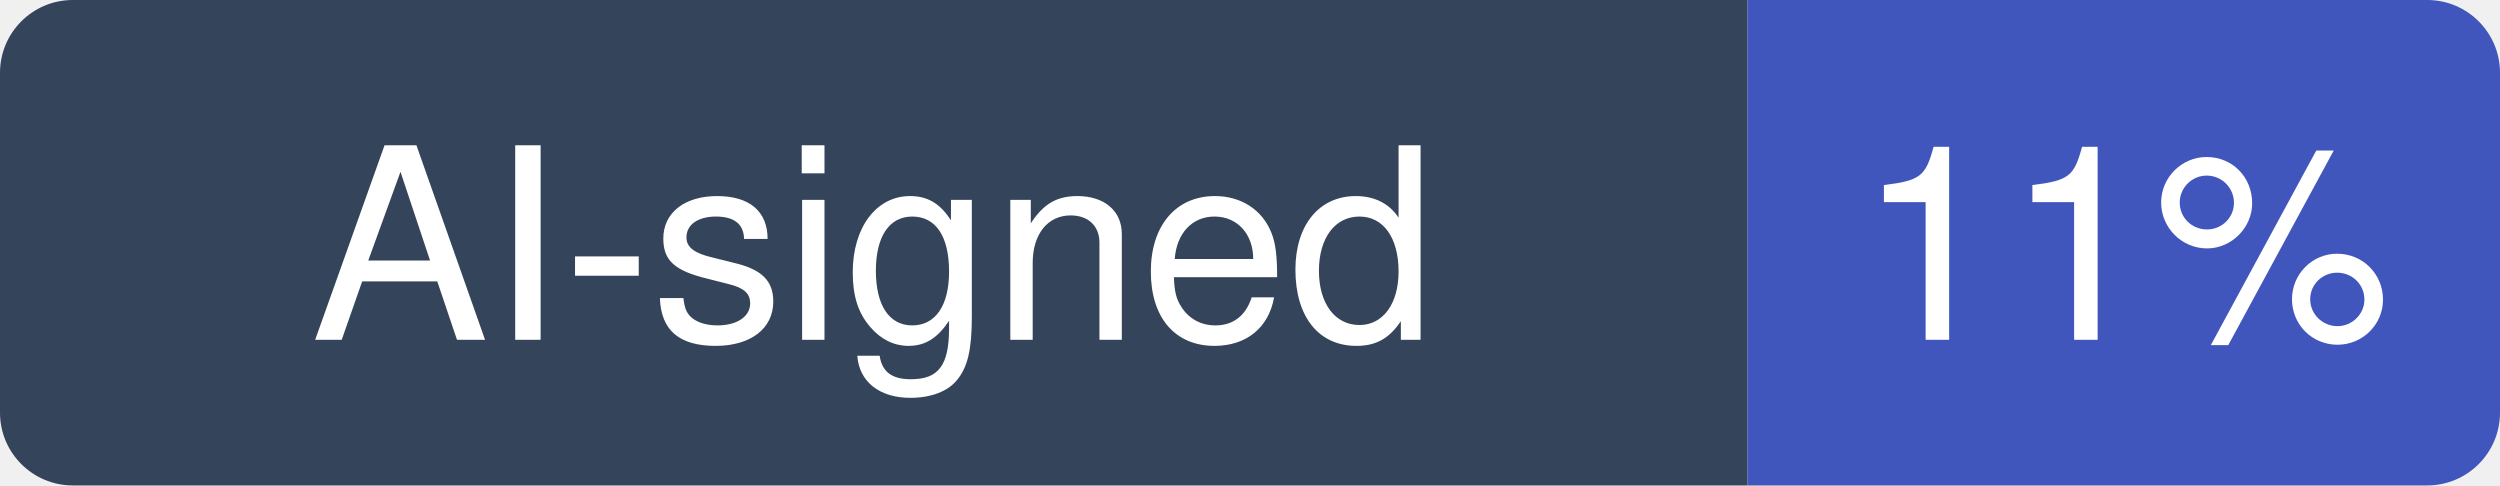
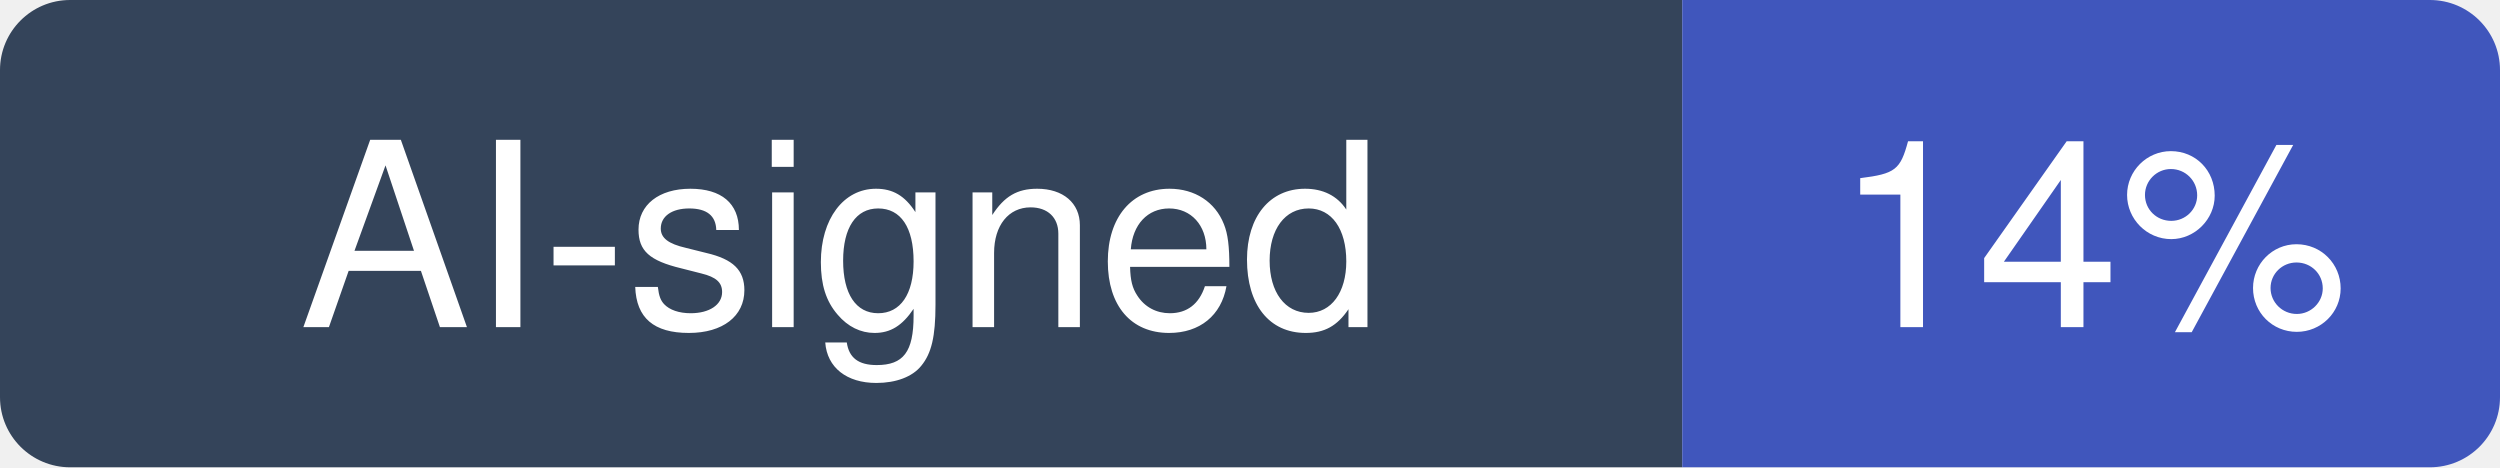
- <svg xmlns="http://www.w3.org/2000/svg" width="103" height="20" viewBox="0 0 103 20" role="img" aria-label="AI-signed: 11% of recent commits in tt-a1i/archify">
+ <svg xmlns="http://www.w3.org/2000/svg" width="107" height="20" viewBox="0 0 107 20" role="img" aria-label="AI-signed: 14% of recent commits in tt-a1i/archify">
  <clipPath id="hm-r">
-     <rect width="103" height="20" rx="3" />
+     <rect width="107" height="20" rx="3" />
  </clipPath>
  <g clip-path="url(#hm-r)">
    <rect width="72" height="20" fill="#34445A" />
-     <rect x="72" width="31" height="20" fill="#4056BC" />
+     <rect x="72" width="35" height="20" fill="#4056BC" />
  </g>
  <g fill="#fff" text-anchor="middle" font-family="Verdana, -apple-system, BlinkMacSystemFont, Segoe UI, Helvetica, Arial, Fira Sans, sans-serif" font-size="11">
    <text x="36" y="14">AI-signed</text>
-     <text x="87.5" y="14">11%</text>
+     <text x="89.5" y="14">14%</text>
  </g>
</svg>
